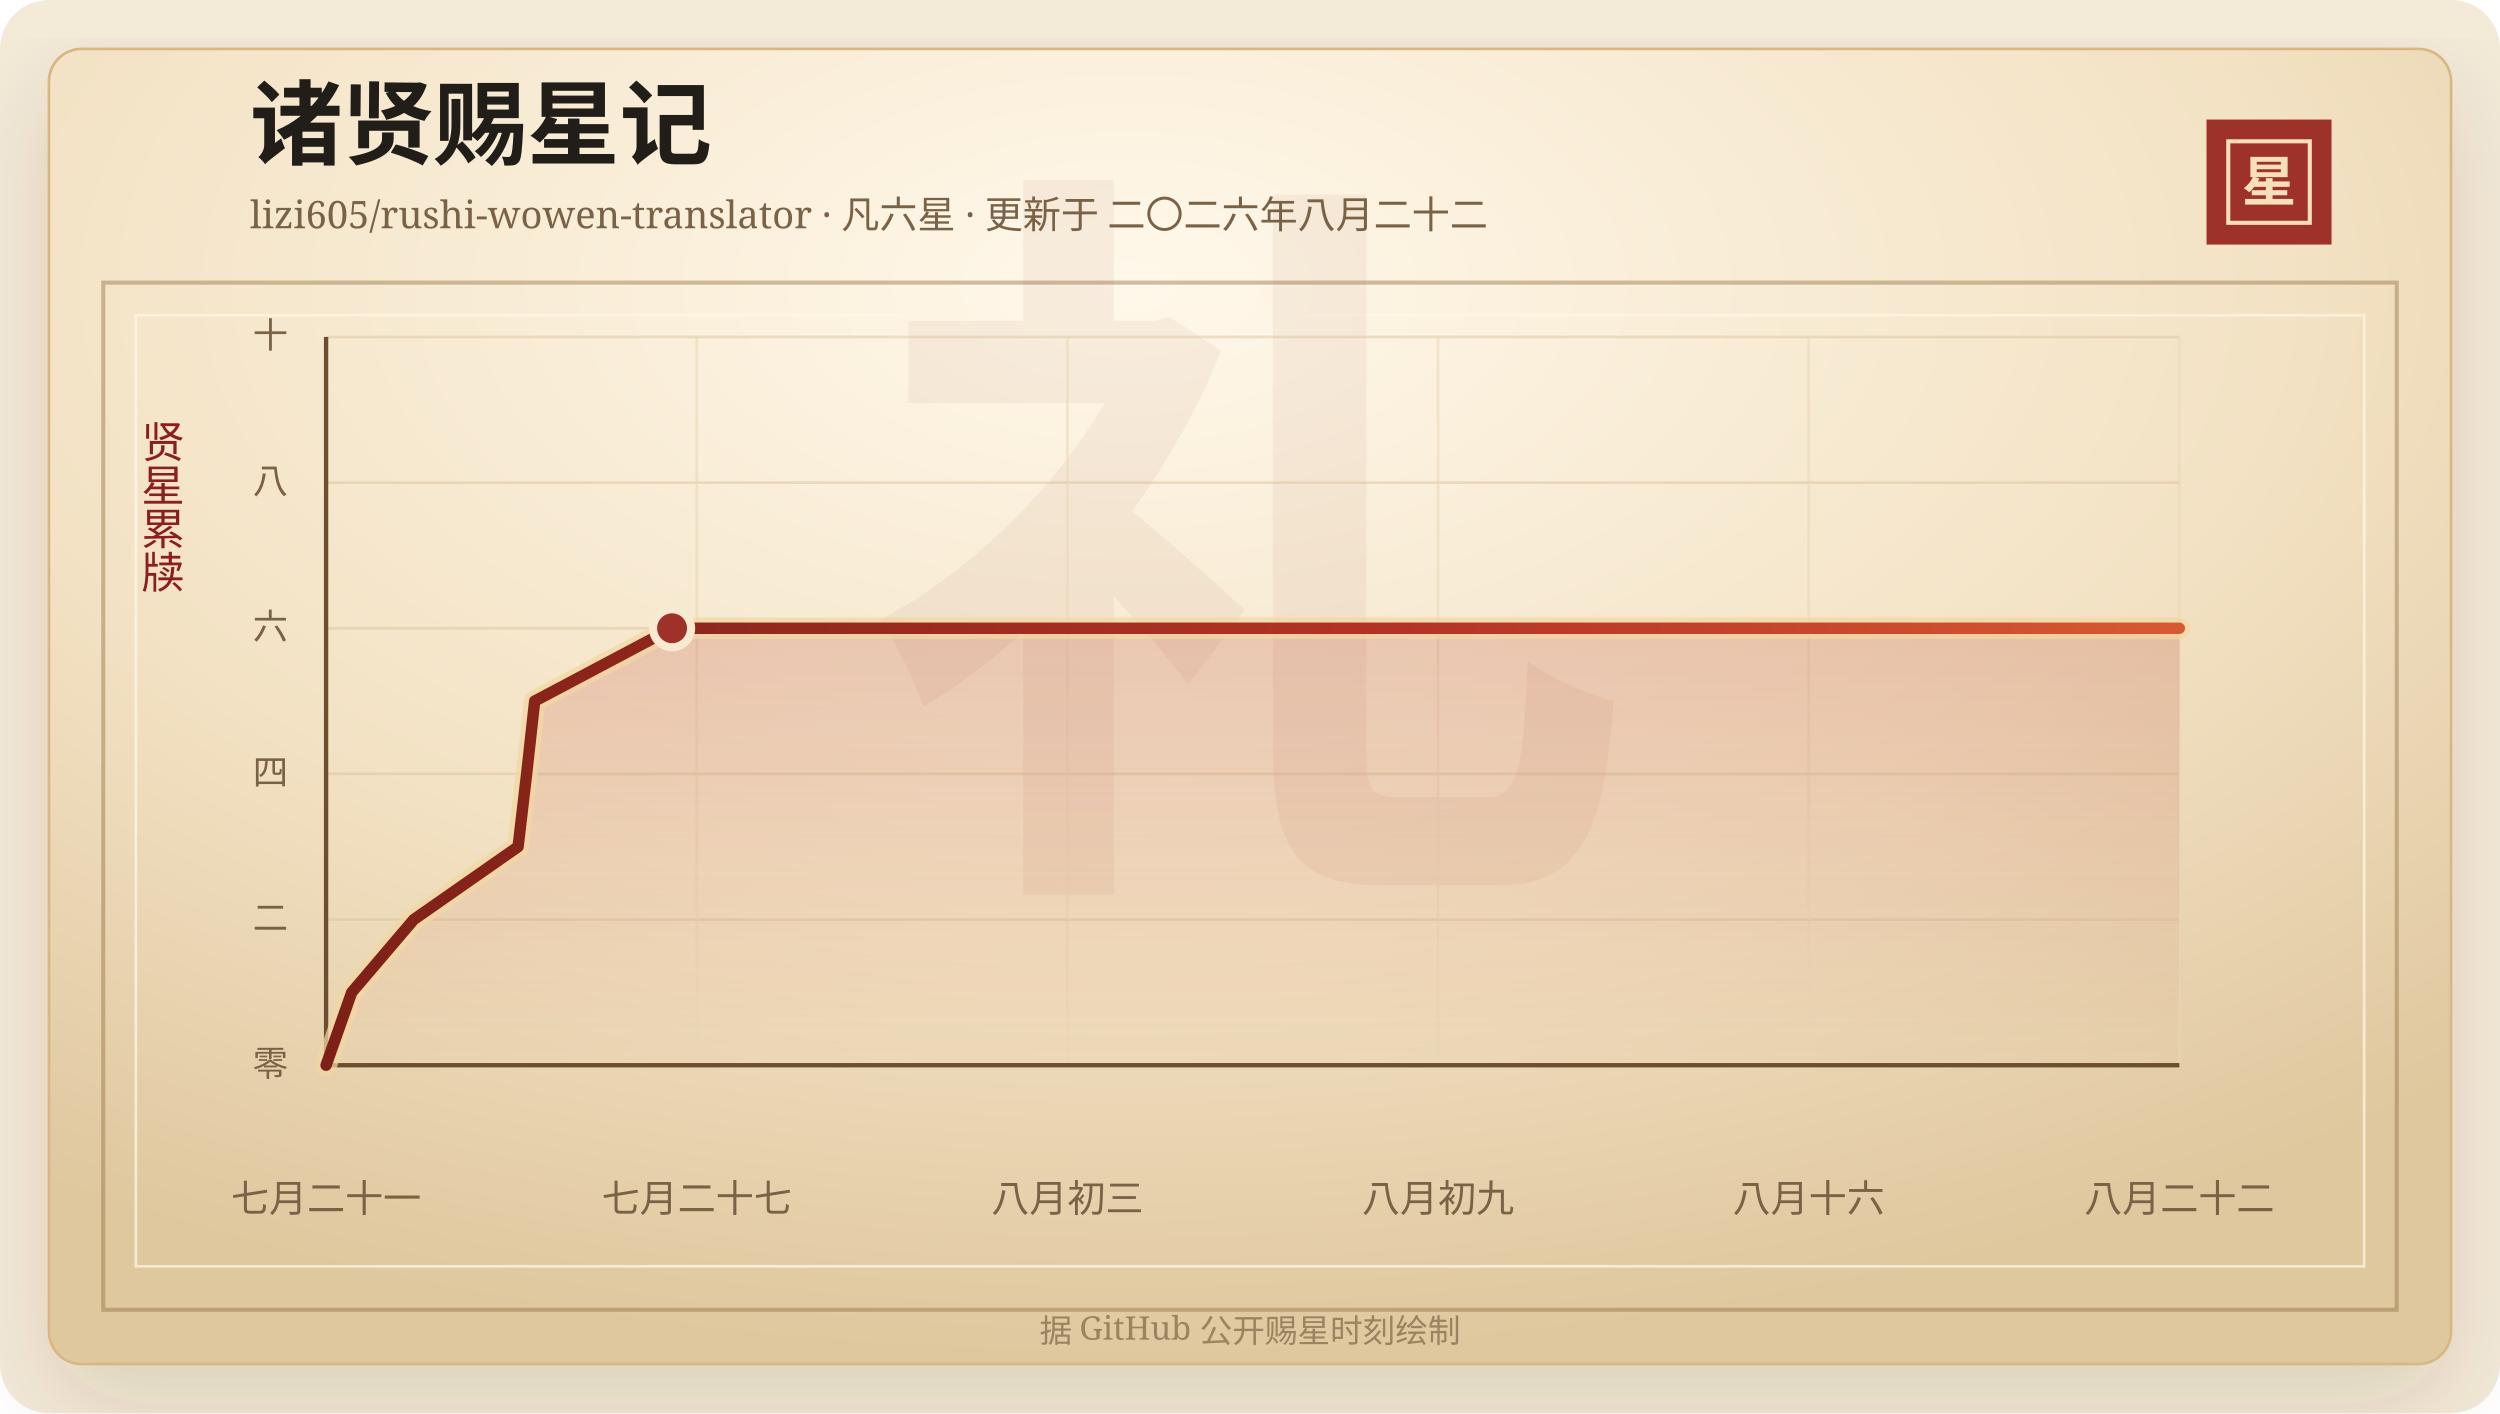
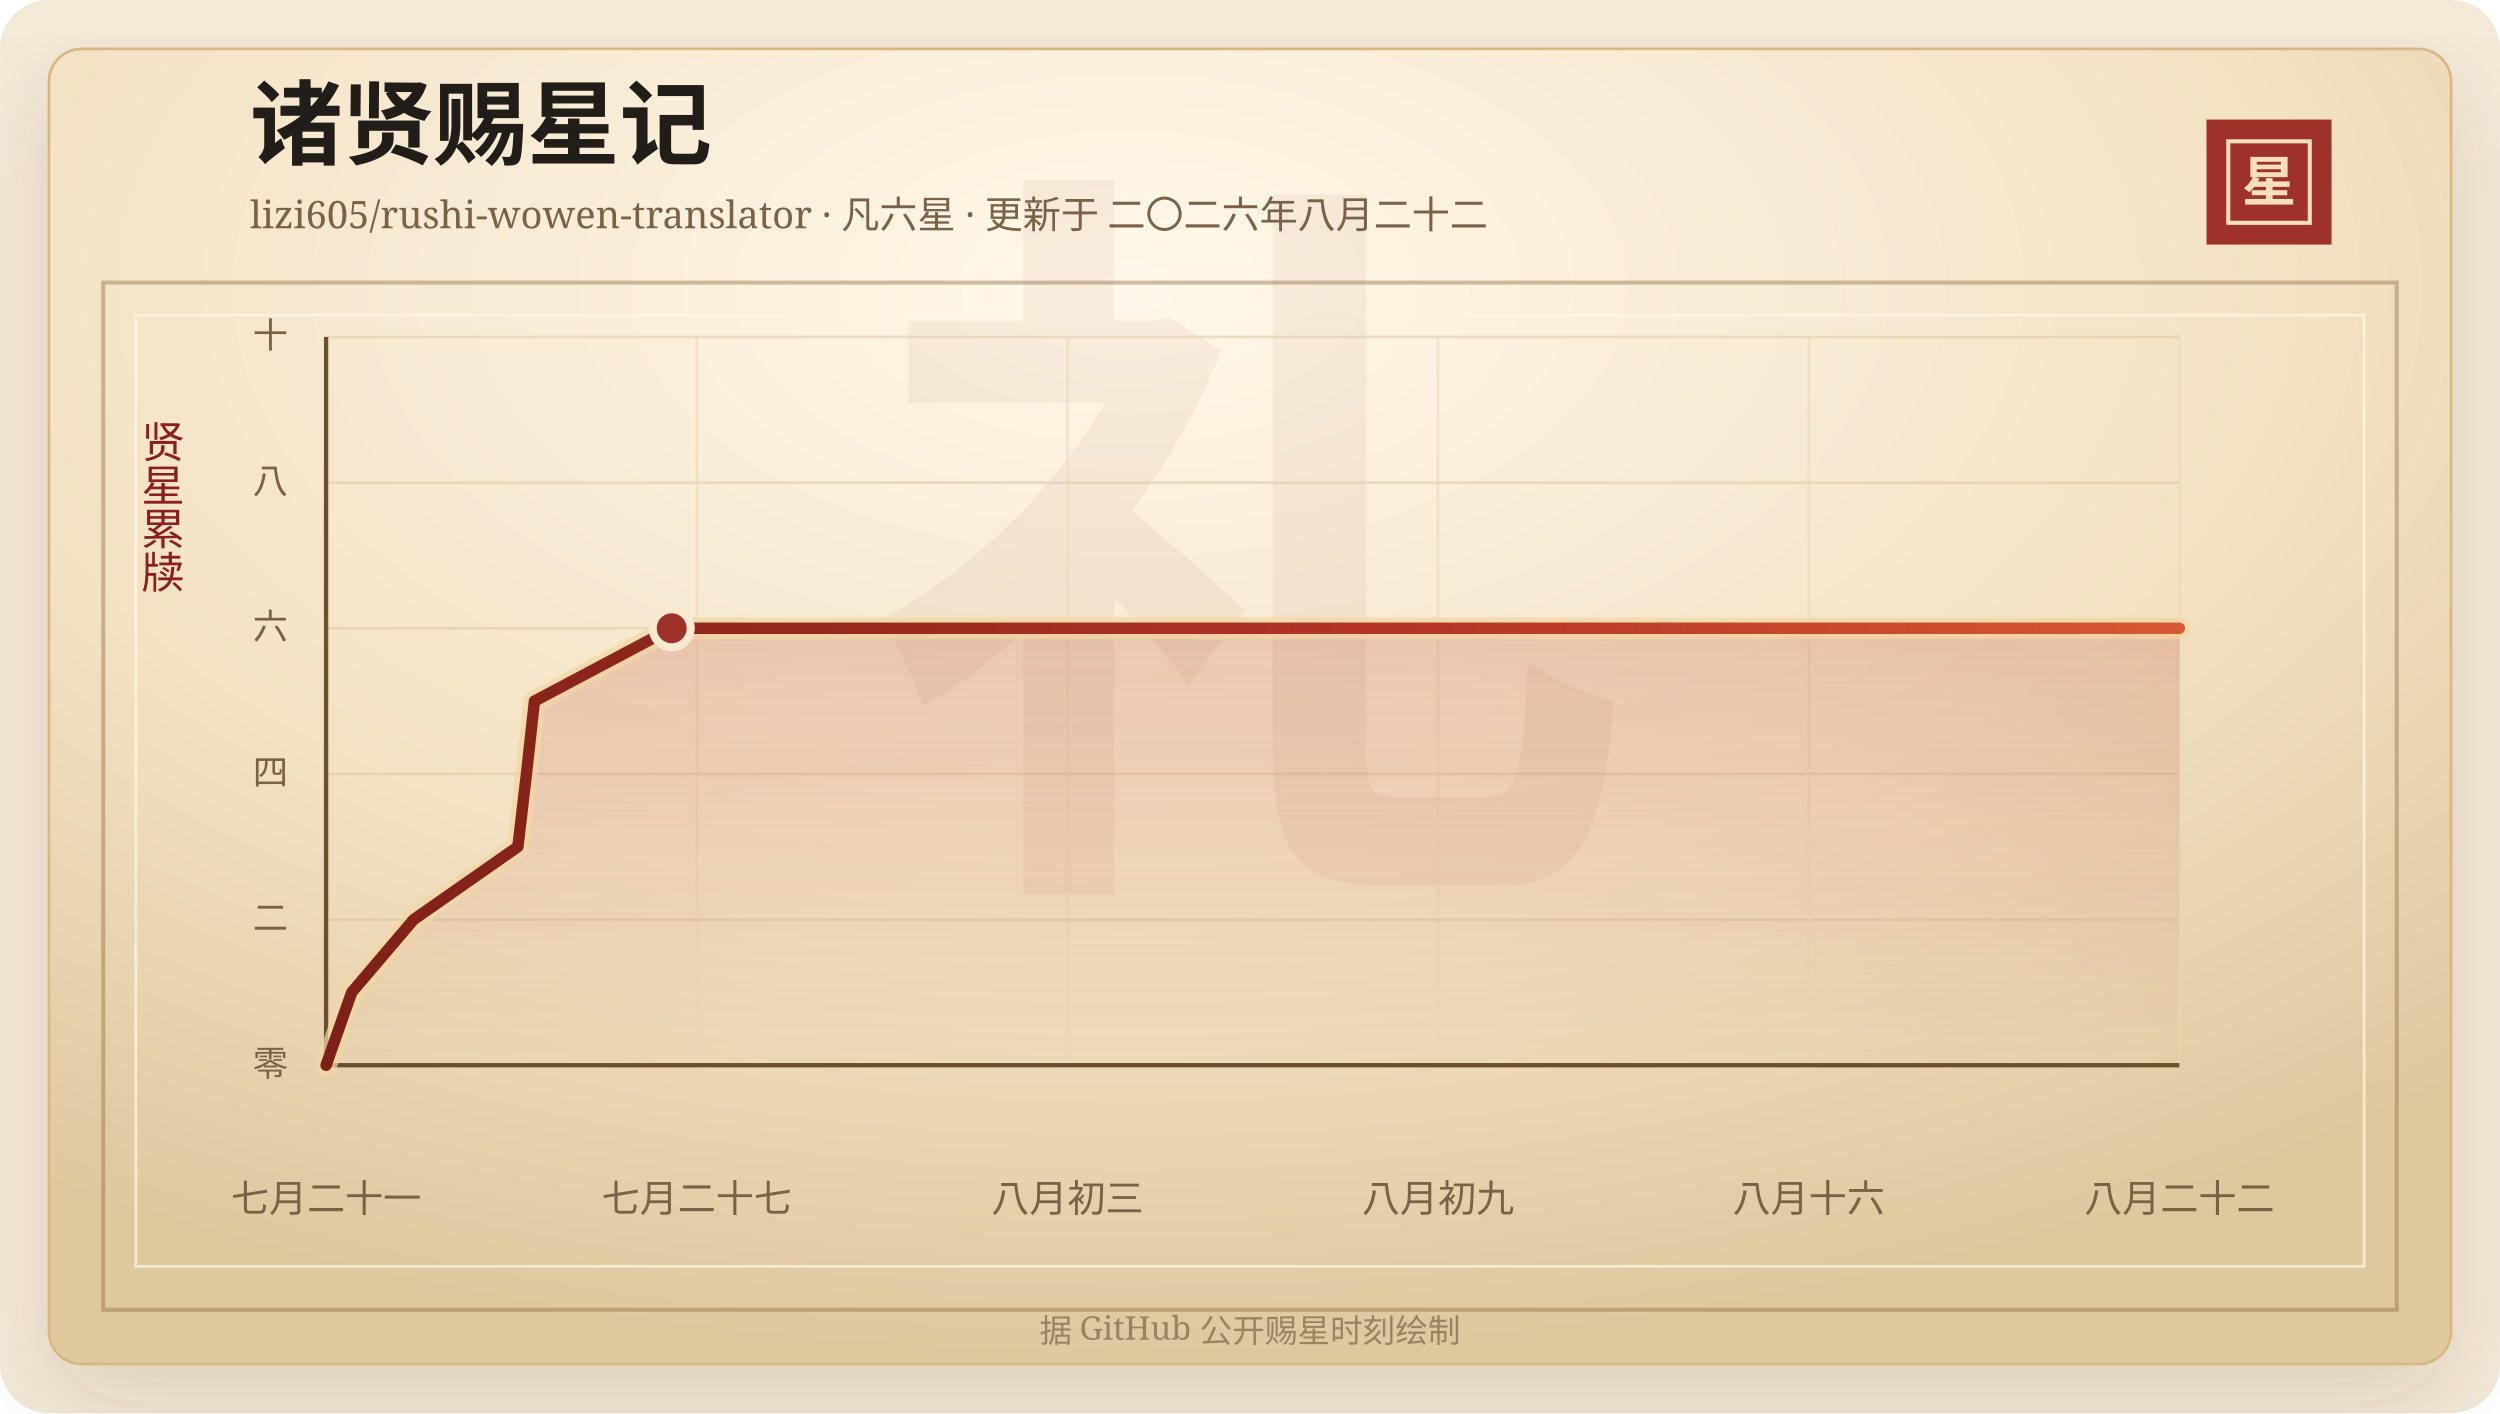
<svg xmlns="http://www.w3.org/2000/svg" width="920" height="520" viewBox="0 0 920 520" role="img" aria-labelledby="title desc">
  <defs>
    <linearGradient id="line" x1="0" x2="1" y1="0" y2="0">
      <stop offset="0%" stop-color="#7d2017" />
      <stop offset="58%" stop-color="#b33426" />
      <stop offset="100%" stop-color="#d65a32" />
    </linearGradient>
    <linearGradient id="area" x1="0" x2="0" y1="0" y2="1">
      <stop offset="0%" stop-color="#b33426" stop-opacity="0.2" />
      <stop offset="100%" stop-color="#b33426" stop-opacity="0" />
    </linearGradient>
    <radialGradient id="paper" cx="45%" cy="18%" r="82%">
      <stop offset="0%" stop-color="#fff8ea" />
      <stop offset="58%" stop-color="#f3e2c4" />
      <stop offset="100%" stop-color="#dfc79e" />
    </radialGradient>
    <filter id="shadow" x="-20%" y="-20%" width="140%" height="140%">
      <feDropShadow dx="0" dy="14" stdDeviation="18" flood-color="#3b2a20" flood-opacity="0.14" />
    </filter>
  </defs>
  <rect width="920" height="520" rx="18" fill="#f4ead8" />
  <rect x="18" y="18" width="884" height="484" rx="12" fill="url(#paper)" stroke="#d8b783" filter="url(#shadow)" />
  <rect x="38" y="104" width="844" height="378" fill="none" stroke="#8c6b3f" stroke-opacity="0.42" stroke-width="1.5" />
  <rect x="50" y="116" width="820" height="350" fill="none" stroke="#fff7e5" stroke-opacity="0.72" />
  <text x="460" y="304" text-anchor="middle" fill="#8c342a" fill-opacity="0.06" font-family="Songti SC, STSong, SimSun, serif" font-size="280" font-weight="700">礼</text>
  <text x="92" y="58" fill="#211d18" font-family="Songti SC, STSong, SimSun, serif" font-size="34" font-weight="700">诸贤赐星记</text>
  <text x="92" y="84" fill="#7a6247" font-family="Songti SC, STSong, SimSun, serif" font-size="14.0">lizi605/rushi-wowen-translator · 凡六星 · 更新于 二〇二六年八月二十二</text>
  <rect x="812" y="44" width="46" height="46" fill="#9e3228" />
  <rect x="820" y="52" width="30" height="30" fill="none" stroke="#f6dfba" stroke-width="1.5" />
  <text x="835" y="74" text-anchor="middle" fill="#f6dfba" font-family="Songti SC, STSong, SimSun, serif" font-size="20" font-weight="700">星</text>
  <text x="60" y="166" text-anchor="middle" fill="#8b1e1e" font-family="Songti SC, STSong, SimSun, serif" font-size="16" writing-mode="vertical-rl">贤星累牍</text>
  <line x1="120" y1="392.00" x2="802" y2="392.00" stroke="#d9c29e" stroke-opacity="0.48" />
  <text x="106" y="396.00" text-anchor="end" fill="#7a6247" font-family="Songti SC, STSong, SimSun, serif" font-size="13">零</text>
  <line x1="120" y1="338.40" x2="802" y2="338.40" stroke="#d9c29e" stroke-opacity="0.48" />
  <text x="106" y="342.40" text-anchor="end" fill="#7a6247" font-family="Songti SC, STSong, SimSun, serif" font-size="13">二</text>
  <line x1="120" y1="284.80" x2="802" y2="284.80" stroke="#d9c29e" stroke-opacity="0.48" />
  <text x="106" y="288.80" text-anchor="end" fill="#7a6247" font-family="Songti SC, STSong, SimSun, serif" font-size="13">四</text>
  <line x1="120" y1="231.20" x2="802" y2="231.20" stroke="#d9c29e" stroke-opacity="0.48" />
  <text x="106" y="235.20" text-anchor="end" fill="#7a6247" font-family="Songti SC, STSong, SimSun, serif" font-size="13">六</text>
  <line x1="120" y1="177.60" x2="802" y2="177.60" stroke="#d9c29e" stroke-opacity="0.48" />
  <text x="106" y="181.60" text-anchor="end" fill="#7a6247" font-family="Songti SC, STSong, SimSun, serif" font-size="13">八</text>
  <line x1="120" y1="124.00" x2="802" y2="124.00" stroke="#d9c29e" stroke-opacity="0.48" />
  <text x="106" y="128.00" text-anchor="end" fill="#7a6247" font-family="Songti SC, STSong, SimSun, serif" font-size="13">十</text>
  <line x1="120.00" y1="124" x2="120.00" y2="392" stroke="#ead6b7" stroke-opacity="0.54" />
  <text x="120.00" y="446" text-anchor="middle" fill="#7a6247" font-family="Songti SC, STSong, SimSun, serif" font-size="14">七月二十一</text>
  <line x1="256.40" y1="124" x2="256.40" y2="392" stroke="#ead6b7" stroke-opacity="0.54" />
  <text x="256.40" y="446" text-anchor="middle" fill="#7a6247" font-family="Songti SC, STSong, SimSun, serif" font-size="14">七月二十七</text>
  <line x1="392.80" y1="124" x2="392.80" y2="392" stroke="#ead6b7" stroke-opacity="0.54" />
  <text x="392.80" y="446" text-anchor="middle" fill="#7a6247" font-family="Songti SC, STSong, SimSun, serif" font-size="14">八月初三</text>
  <line x1="529.20" y1="124" x2="529.20" y2="392" stroke="#ead6b7" stroke-opacity="0.54" />
  <text x="529.20" y="446" text-anchor="middle" fill="#7a6247" font-family="Songti SC, STSong, SimSun, serif" font-size="14">八月初九</text>
  <line x1="665.60" y1="124" x2="665.60" y2="392" stroke="#ead6b7" stroke-opacity="0.54" />
  <text x="665.60" y="446" text-anchor="middle" fill="#7a6247" font-family="Songti SC, STSong, SimSun, serif" font-size="14">八月十六</text>
  <line x1="802.00" y1="124" x2="802.00" y2="392" stroke="#ead6b7" stroke-opacity="0.54" />
  <text x="802.00" y="446" text-anchor="middle" fill="#7a6247" font-family="Songti SC, STSong, SimSun, serif" font-size="14">八月二十二</text>
  <line x1="120" y1="392" x2="802" y2="392" stroke="#6c4f2e" stroke-width="1.6" />
  <line x1="120" y1="124" x2="120" y2="392" stroke="#6c4f2e" stroke-width="1.6" />
-   <polygon points="120.00,392.00 120.00,392.00 129.43,365.20 152.26,338.40 190.65,311.60 193.80,284.80 196.76,258.00 247.32,231.20 802.00,231.20 802.00,392.00" fill="url(#area)" />
-   <polyline points="120.00,392.00 129.43,365.20 152.26,338.40 190.65,311.60 193.80,284.80 196.76,258.00 247.32,231.20 802.00,231.20" fill="none" stroke="#f3d7a2" stroke-width="8" stroke-linecap="round" stroke-linejoin="round" opacity="0.72" />
-   <polyline points="120.00,392.00 129.43,365.20 152.26,338.40 190.65,311.60 193.80,284.80 196.76,258.00 247.32,231.20 802.00,231.20" fill="none" stroke="url(#line)" stroke-width="4.2" stroke-linecap="round" stroke-linejoin="round" />
-   <circle cx="247.32" cy="231.20" r="7" fill="#9e3228" stroke="#f7ead1" stroke-width="3" />
+   <polygon points="120.00,392.00 120.00,392.00 129.42,365.20 152.23,338.40 190.58,311.60 193.73,284.80 196.68,258.00 247.19,231.20 802.00,231.20 802.00,392.00" fill="url(#area)" />
+   <polyline points="120.00,392.00 129.42,365.20 152.23,338.40 190.58,311.60 193.73,284.80 196.68,258.00 247.19,231.20 802.00,231.20" fill="none" stroke="#f3d7a2" stroke-width="8" stroke-linecap="round" stroke-linejoin="round" opacity="0.72" />
+   <polyline points="120.00,392.00 129.42,365.20 152.23,338.40 190.58,311.60 193.73,284.80 196.68,258.00 247.19,231.20 802.00,231.20" fill="none" stroke="url(#line)" stroke-width="4.2" stroke-linecap="round" stroke-linejoin="round" />
+   <circle cx="247.19" cy="231.20" r="7" fill="#9e3228" stroke="#f7ead1" stroke-width="3" />
  <text x="460" y="494" text-anchor="middle" fill="#9b8361" font-family="Songti SC, STSong, SimSun, serif" font-size="12">据 GitHub 公开赐星时刻绘制</text>
</svg>
